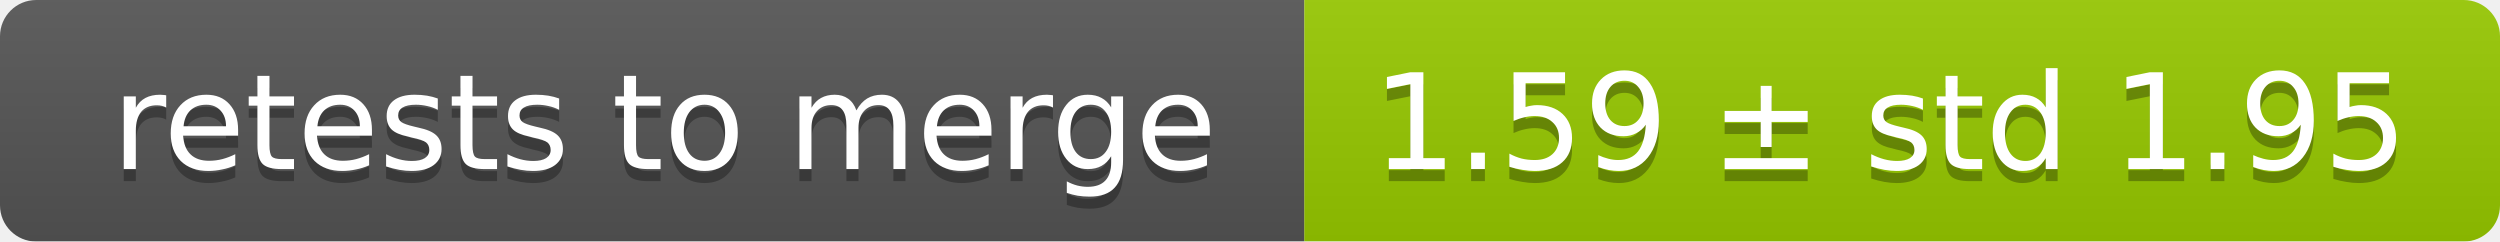
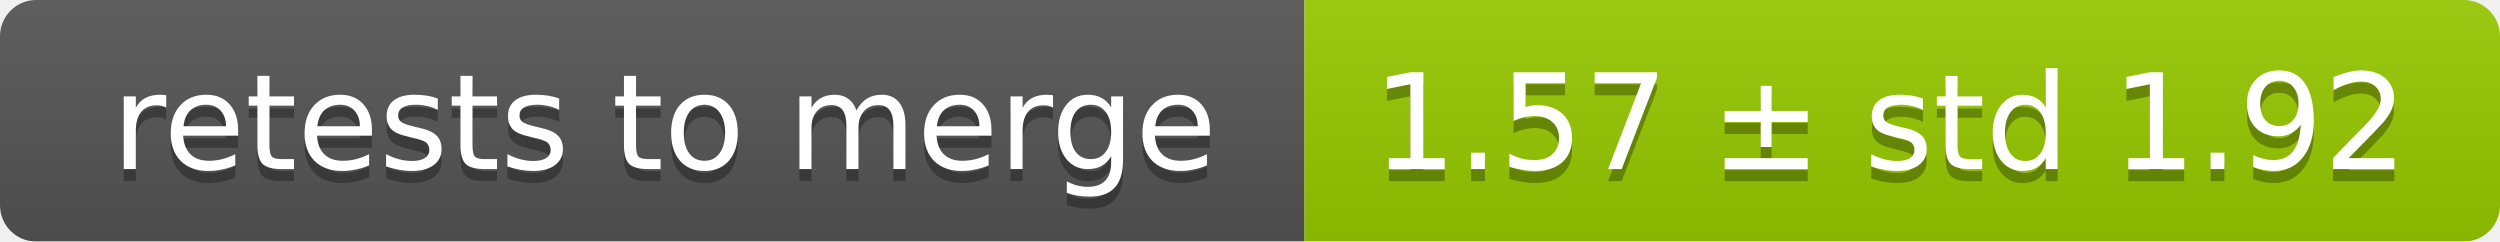
<svg xmlns="http://www.w3.org/2000/svg" width="207" height="20">
  <linearGradient id="smooth" x2="0" y2="100%">
    <stop offset="0" stop-color="#bbb" stop-opacity=".1" />
    <stop offset="1" stop-opacity=".1" />
  </linearGradient>
  <mask id="round">
    <rect width="207" height="20" rx="3" fill="#fff" />
  </mask>
  <g mask="url(#round)">
    <rect width="108" height="20" fill="#555" />
    <rect x="108" width="99" height="20" fill="#97ca00" />
    <rect width="207" height="20" fill="url(#smooth)" />
  </g>
  <g fill="#fff" text-anchor="middle" font-family="DejaVu Sans,Verdana,Geneva,sans-serif" font-size="11">
    <text x="55" y="15" fill="#010101" fill-opacity=".3">retests to merge</text>
    <text x="55" y="14">retests to merge</text>
-     <text x="156.5" y="15" fill="#010101" fill-opacity=".3">1.59 ± std 1.95</text>
-     <text x="156.5" y="14">1.59 ± std 1.95</text>
+     <text x="156.5" y="15" fill="#010101" fill-opacity=".3">1.57 ± std 1.92</text>
+     <text x="156.5" y="14">1.57 ± std 1.92</text>
  </g>
</svg>
